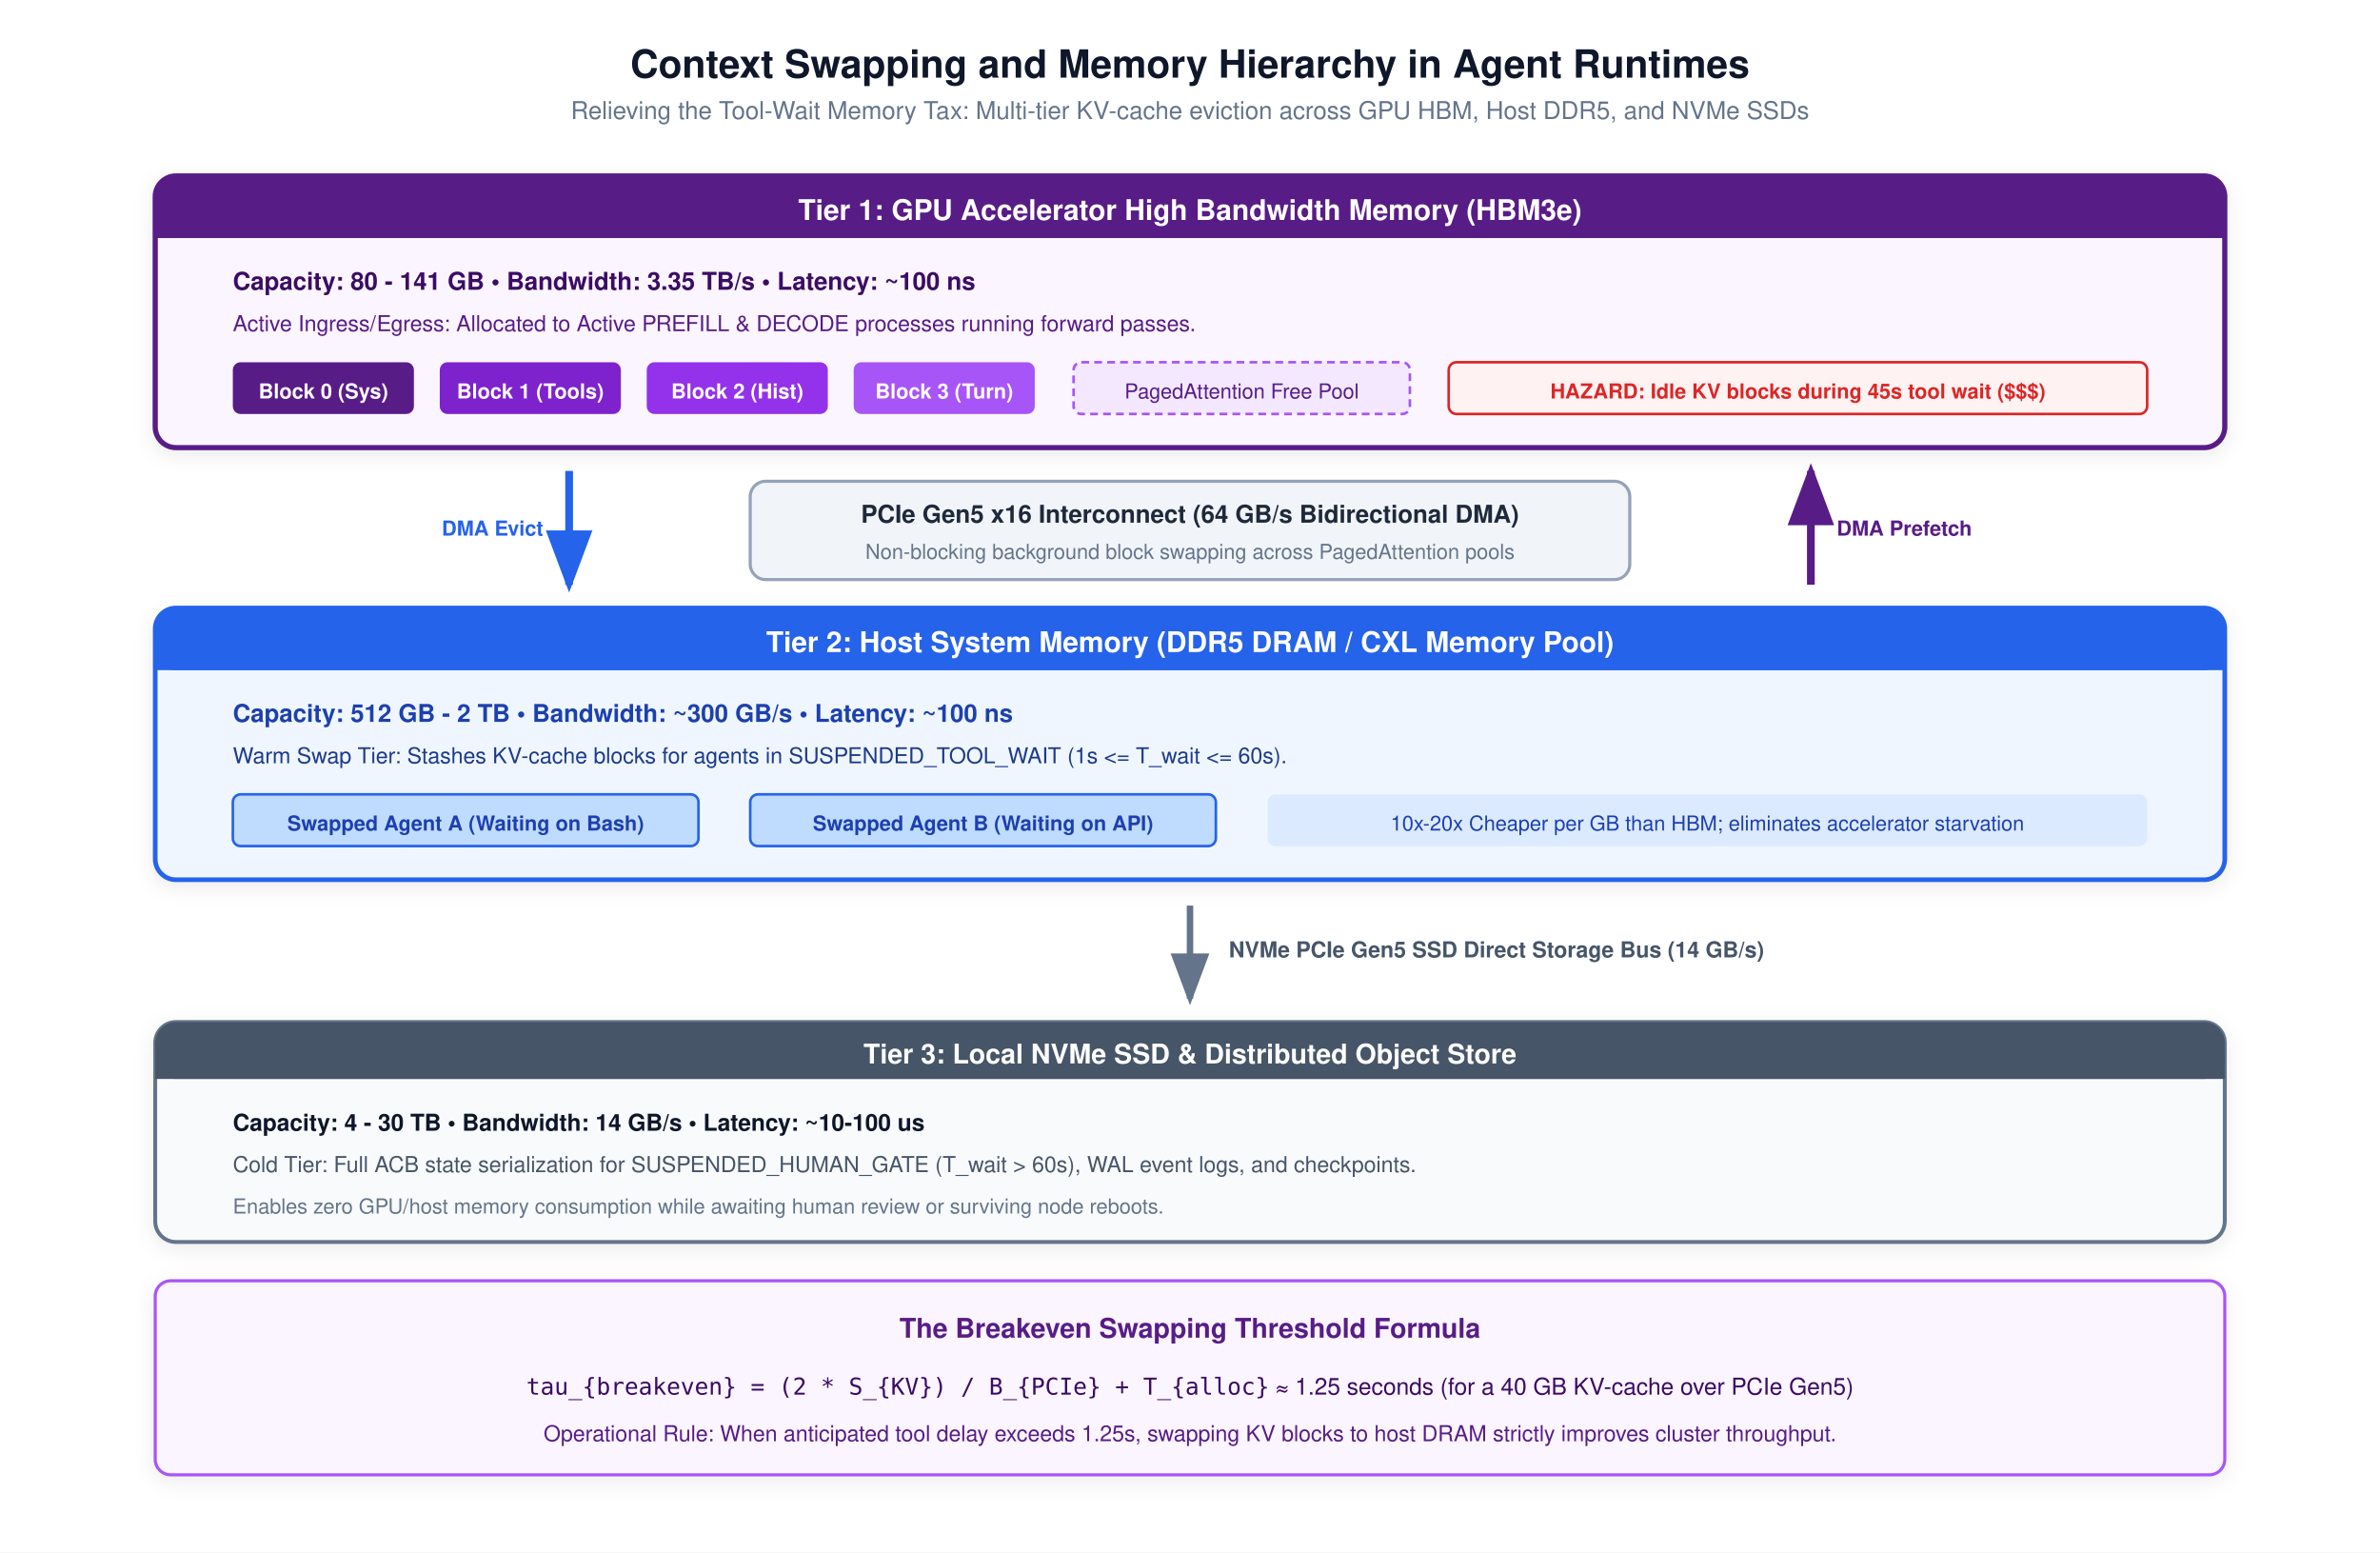
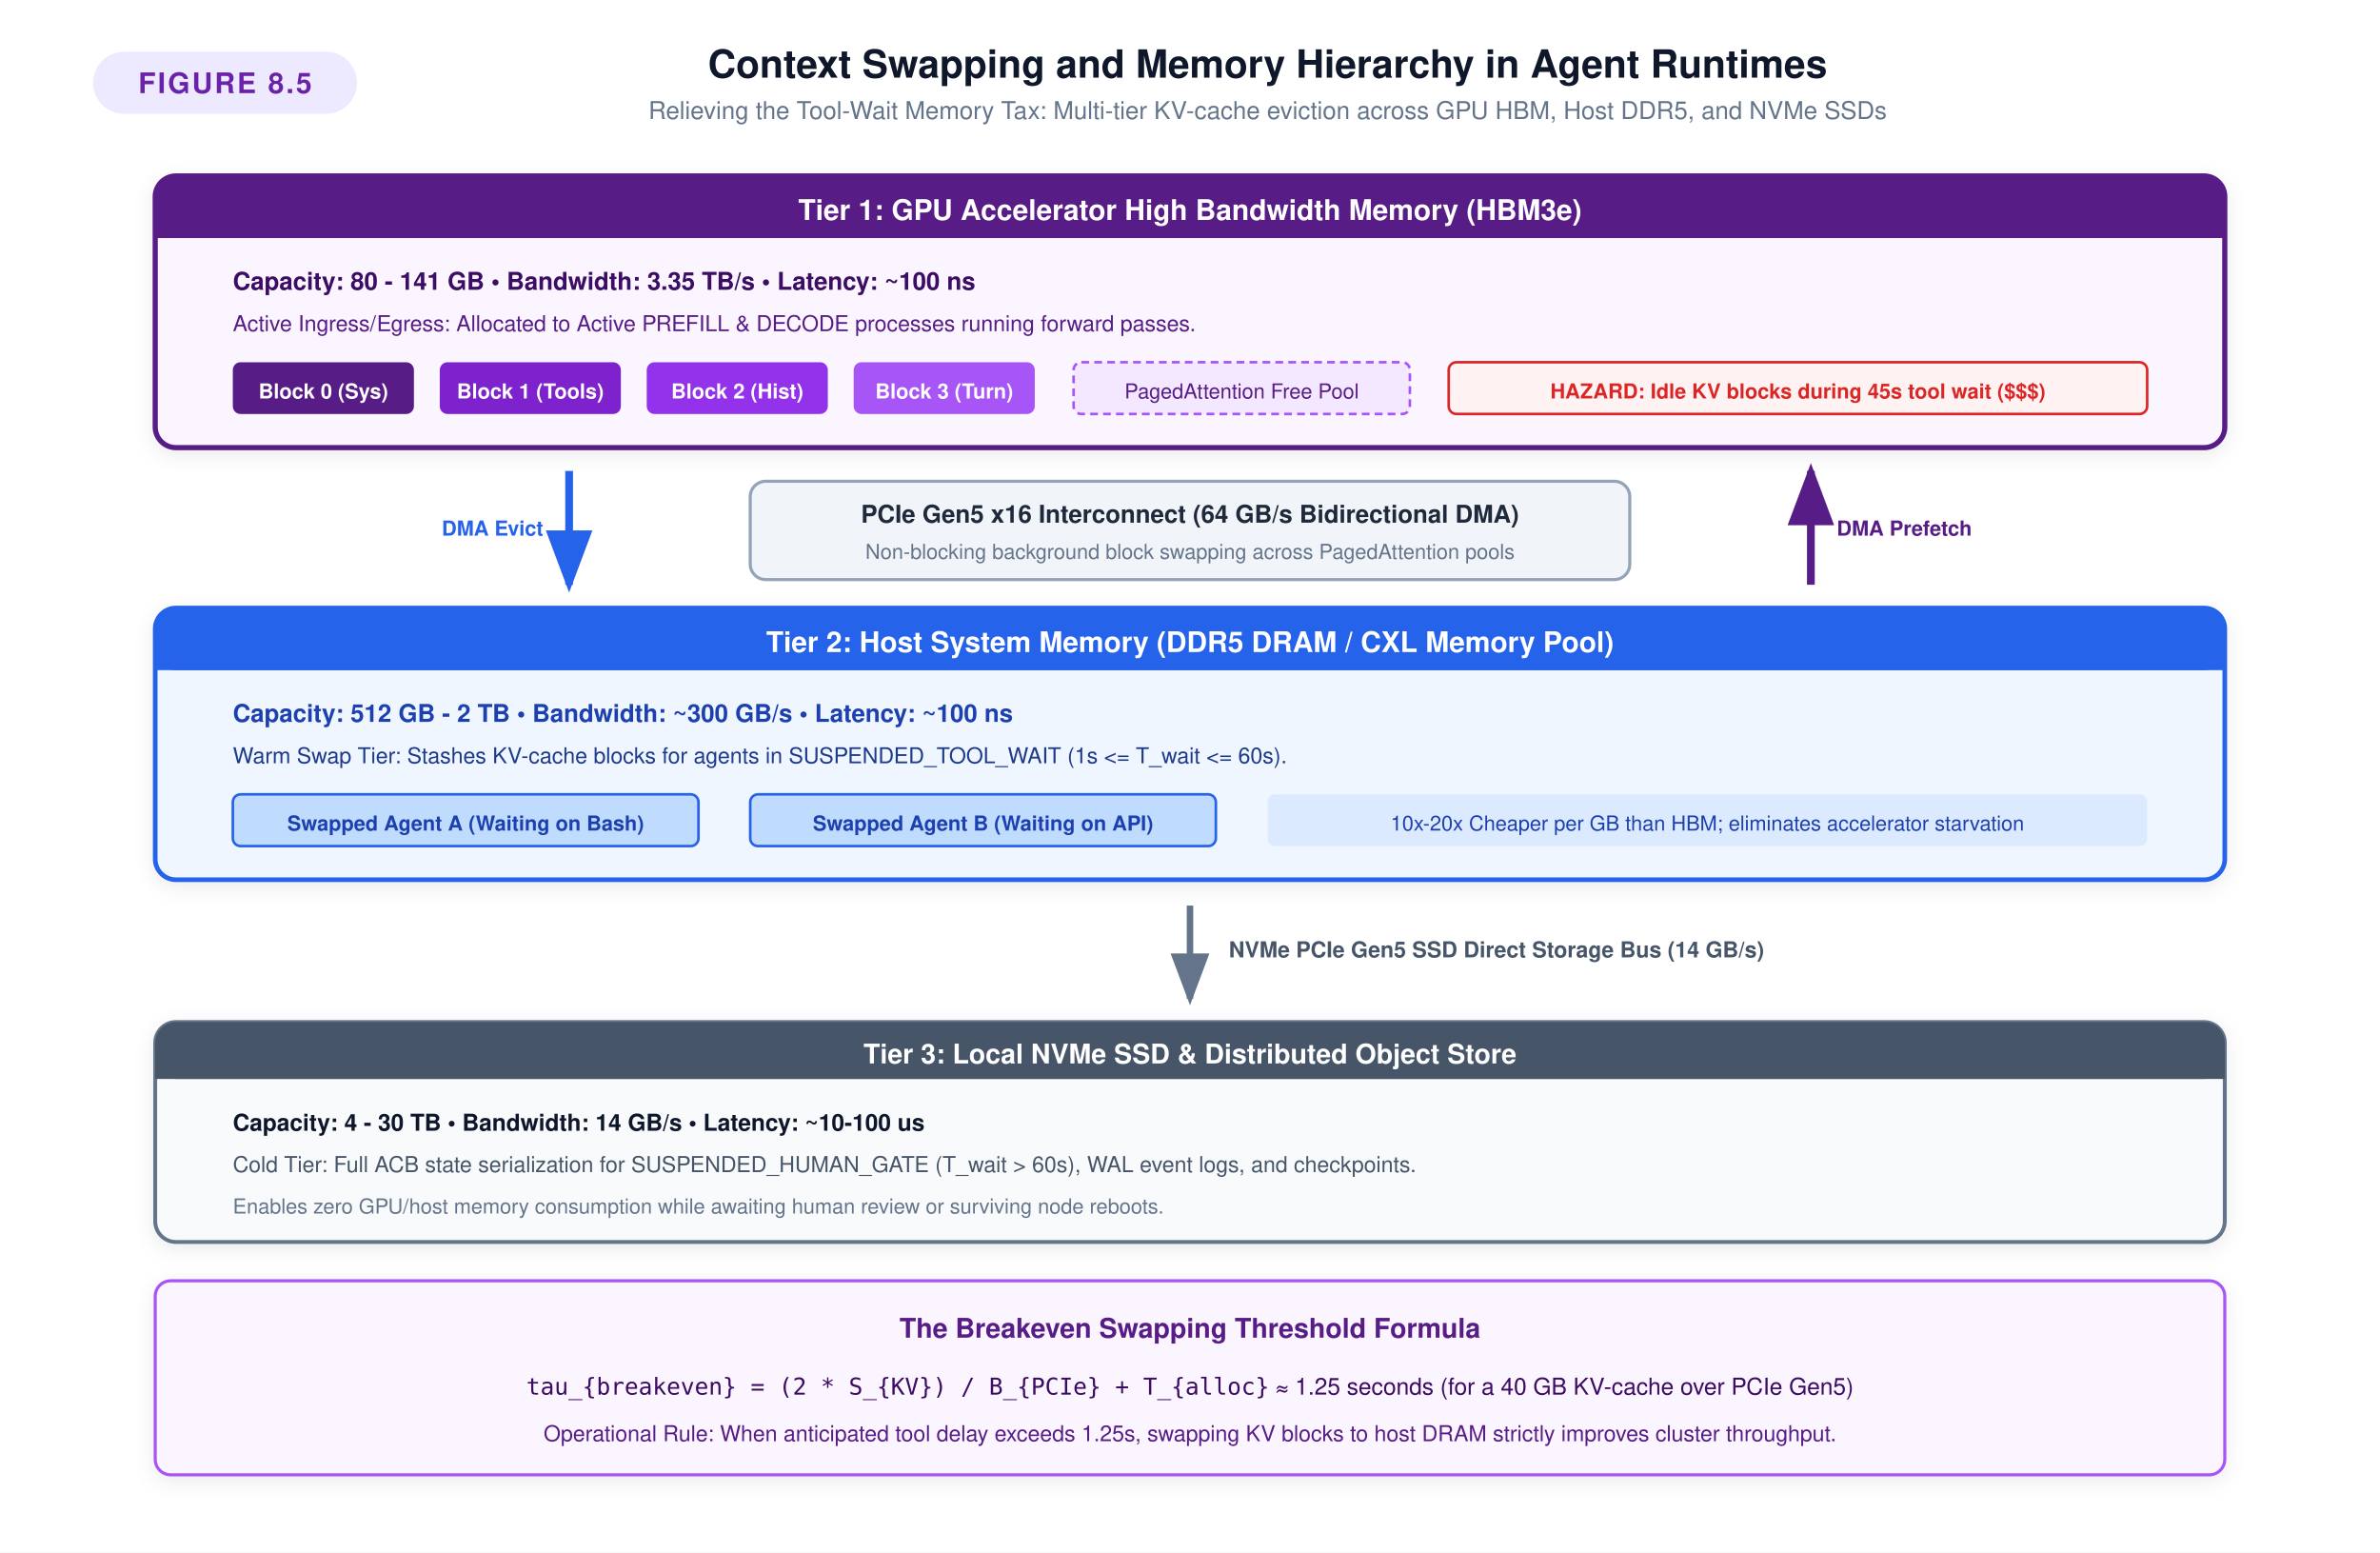
<svg xmlns="http://www.w3.org/2000/svg" viewBox="0 0 920 600" width="100%" height="100%" font-family="Helvetica Neue, Helvetica, Arial, sans-serif">
  <defs>
    <filter id="shadow" x="-5%" y="-10%" width="110%" height="125%" filterUnits="userSpaceOnUse">
      <feDropShadow dx="0" dy="2" stdDeviation="4" flood-color="#0F172A" flood-opacity="0.08" />
    </filter>
    <marker id="arrow" markerWidth="8" markerHeight="6" refX="7" refY="3" orient="auto">
      <polygon points="0 0, 8 3, 0 6" fill="#64748B" />
    </marker>
    <marker id="arrowPurple" markerWidth="8" markerHeight="6" refX="7" refY="3" orient="auto">
      <polygon points="0 0, 8 3, 0 6" fill="#581C87" />
    </marker>
    <marker id="arrowBlue" markerWidth="8" markerHeight="6" refX="7" refY="3" orient="auto">
      <polygon points="0 0, 8 3, 0 6" fill="#2563EB" />
    </marker>
  </defs>
  <rect width="920" height="600" fill="#FFFFFF" />
-   <text x="460" y="30" text-anchor="middle" font-size="15" font-weight="700" fill="#0F172A">Context Swapping and Memory Hierarchy in Agent Runtimes</text>
-   <text x="460" y="46" text-anchor="middle" font-size="9.5" fill="#64748B">Relieving the Tool-Wait Memory Tax: Multi-tier KV-cache eviction across GPU HBM, Host DDR5, and NVMe SSDs</text>
+   <rect x="36" y="20" width="102" height="24" rx="12" fill="#EDE9FE" />
+   <text x="87" y="36" text-anchor="middle" fill="#6B21A8" font-size="11" font-weight="700" letter-spacing="0.8">FIGURE 8.5</text>
+   <text x="490" y="30" text-anchor="middle" font-size="15" font-weight="700" fill="#0F172A">Context Swapping and Memory Hierarchy in Agent Runtimes</text>
+   <text x="490" y="46" text-anchor="middle" font-size="9.5" fill="#64748B">Relieving the Tool-Wait Memory Tax: Multi-tier KV-cache eviction across GPU HBM, Host DDR5, and NVMe SSDs</text>
  <g filter="url(#shadow)" transform="translate(60, 68)">
    <rect width="800" height="105" rx="8" fill="#FAF5FF" stroke="#581C87" stroke-width="2" />
    <rect width="800" height="24" rx="8" fill="#581C87" />
    <rect y="16" width="800" height="8" fill="#581C87" />
    <text x="400" y="17" text-anchor="middle" font-size="11" font-weight="700" fill="#FFFFFF">Tier 1: GPU Accelerator High Bandwidth Memory (HBM3e)</text>
    <text x="30" y="44" font-size="9.5" font-weight="700" fill="#3B0764">Capacity: 80 - 141 GB • Bandwidth: 3.35 TB/s • Latency: ~100 ns</text>
    <text x="30" y="60" font-size="8.5" fill="#581C87">Active Ingress/Egress: Allocated to Active PREFILL &amp; DECODE processes running forward passes.</text>
    <g transform="translate(30, 72)">
      <rect width="70" height="20" rx="3" fill="#581C87" />
      <text x="35" y="14" text-anchor="middle" font-size="8" font-weight="600" fill="#FFFFFF">Block 0 (Sys)</text>
      <rect x="80" width="70" height="20" rx="3" fill="#7E22CE" />
      <text x="115" y="14" text-anchor="middle" font-size="8" font-weight="600" fill="#FFFFFF">Block 1 (Tools)</text>
      <rect x="160" width="70" height="20" rx="3" fill="#9333EA" />
      <text x="195" y="14" text-anchor="middle" font-size="8" font-weight="600" fill="#FFFFFF">Block 2 (Hist)</text>
      <rect x="240" width="70" height="20" rx="3" fill="#A855F7" />
      <text x="275" y="14" text-anchor="middle" font-size="8" font-weight="600" fill="#FFFFFF">Block 3 (Turn)</text>
      <rect x="325" width="130" height="20" rx="3" fill="#F3E8FF" stroke="#A855F7" stroke-dasharray="3 2" />
      <text x="390" y="14" text-anchor="middle" font-size="8" fill="#581C87">PagedAttention Free Pool</text>
      <rect x="470" width="270" height="20" rx="3" fill="#FEF2F2" stroke="#DC2626" />
      <text x="605" y="14" text-anchor="middle" font-size="8" font-weight="700" fill="#DC2626">HAZARD: Idle KV blocks during 45s tool wait ($$$)</text>
    </g>
  </g>
  <g transform="translate(60, 180)">
    <line x1="160" y1="2" x2="160" y2="46" stroke="#2563EB" stroke-width="3" marker-end="url(#arrowBlue)" />
    <text x="150" y="27" text-anchor="end" font-size="8" font-weight="700" fill="#2563EB">DMA Evict</text>
    <line x1="640" y1="46" x2="640" y2="2" stroke="#581C87" stroke-width="3" marker-end="url(#arrowPurple)" />
    <text x="650" y="27" text-anchor="start" font-size="8" font-weight="700" fill="#581C87">DMA Prefetch</text>
    <rect x="230" y="6" width="340" height="38" rx="6" fill="#F1F5F9" stroke="#94A3B8" stroke-width="1.2" />
    <text x="400" y="22" text-anchor="middle" font-size="9.5" font-weight="700" fill="#1E293B">PCIe Gen5 x16 Interconnect (64 GB/s Bidirectional DMA)</text>
    <text x="400" y="36" text-anchor="middle" font-size="8" fill="#64748B">Non-blocking background block swapping across PagedAttention pools</text>
  </g>
  <g filter="url(#shadow)" transform="translate(60, 235)">
    <rect width="800" height="105" rx="8" fill="#EFF6FF" stroke="#2563EB" stroke-width="1.8" />
    <rect width="800" height="24" rx="8" fill="#2563EB" />
    <rect y="16" width="800" height="8" fill="#2563EB" />
    <text x="400" y="17" text-anchor="middle" font-size="11" font-weight="700" fill="#FFFFFF">Tier 2: Host System Memory (DDR5 DRAM / CXL Memory Pool)</text>
    <text x="30" y="44" font-size="9.5" font-weight="700" fill="#1E40AF">Capacity: 512 GB - 2 TB • Bandwidth: ~300 GB/s • Latency: ~100 ns</text>
    <text x="30" y="60" font-size="8.5" fill="#1E3A8A">Warm Swap Tier: Stashes KV-cache blocks for agents in SUSPENDED_TOOL_WAIT (1s &lt;= T_wait &lt;= 60s).</text>
    <g transform="translate(30, 72)">
      <rect width="180" height="20" rx="3" fill="#BFDBFE" stroke="#2563EB" />
      <text x="90" y="14" text-anchor="middle" font-size="8" font-weight="600" fill="#1E40AF">Swapped Agent A (Waiting on Bash)</text>
      <rect x="200" width="180" height="20" rx="3" fill="#BFDBFE" stroke="#2563EB" />
      <text x="290" y="14" text-anchor="middle" font-size="8" font-weight="600" fill="#1E40AF">Swapped Agent B (Waiting on API)</text>
      <rect x="400" width="340" height="20" rx="3" fill="#DBEAFE" />
      <text x="570" y="14" text-anchor="middle" font-size="8" fill="#1E40AF">10x-20x Cheaper per GB than HBM; eliminates accelerator starvation</text>
    </g>
  </g>
  <g transform="translate(60, 348)">
    <line x1="400" y1="2" x2="400" y2="38" stroke="#64748B" stroke-width="2.5" marker-end="url(#arrow)" />
    <text x="415" y="22" font-size="8.5" font-weight="600" fill="#475569">NVMe PCIe Gen5 SSD Direct Storage Bus (14 GB/s)</text>
  </g>
  <g filter="url(#shadow)" transform="translate(60, 395)">
    <rect width="800" height="85" rx="8" fill="#F8FAFC" stroke="#64748B" stroke-width="1.5" />
    <rect width="800" height="22" rx="8" fill="#475569" />
    <rect y="14" width="800" height="8" fill="#475569" />
    <text x="400" y="16" text-anchor="middle" font-size="10.5" font-weight="700" fill="#FFFFFF">Tier 3: Local NVMe SSD &amp; Distributed Object Store</text>
    <text x="30" y="42" font-size="9" font-weight="700" fill="#0F172A">Capacity: 4 - 30 TB • Bandwidth: 14 GB/s • Latency: ~10-100 us</text>
    <text x="30" y="58" font-size="8.5" fill="#475569">Cold Tier: Full ACB state serialization for SUSPENDED_HUMAN_GATE (T_wait &gt; 60s), WAL event logs, and checkpoints.</text>
    <text x="30" y="74" font-size="8" fill="#64748B">Enables zero GPU/host memory consumption while awaiting human review or surviving node reboots.</text>
  </g>
  <g filter="url(#shadow)" transform="translate(60, 495)">
    <rect width="800" height="75" rx="6" fill="#FAF5FF" stroke="#A855F7" stroke-width="1.2" />
    <text x="400" y="22" text-anchor="middle" font-size="10.5" font-weight="700" fill="#581C87">The Breakeven Swapping Threshold Formula</text>
    <text x="400" y="44" text-anchor="middle" font-size="9" fill="#3B0764">
      <tspan font-family="monospace">tau_{breakeven} = (2 * S_{KV}) / B_{PCIe} + T_{alloc}</tspan> ≈ 1.25 seconds (for a 40 GB KV-cache over PCIe Gen5)
    </text>
    <text x="400" y="62" text-anchor="middle" font-size="8.5" fill="#581C87">
      Operational Rule: When anticipated tool delay exceeds 1.25s, swapping KV blocks to host DRAM strictly improves cluster throughput.
    </text>
  </g>
</svg>
